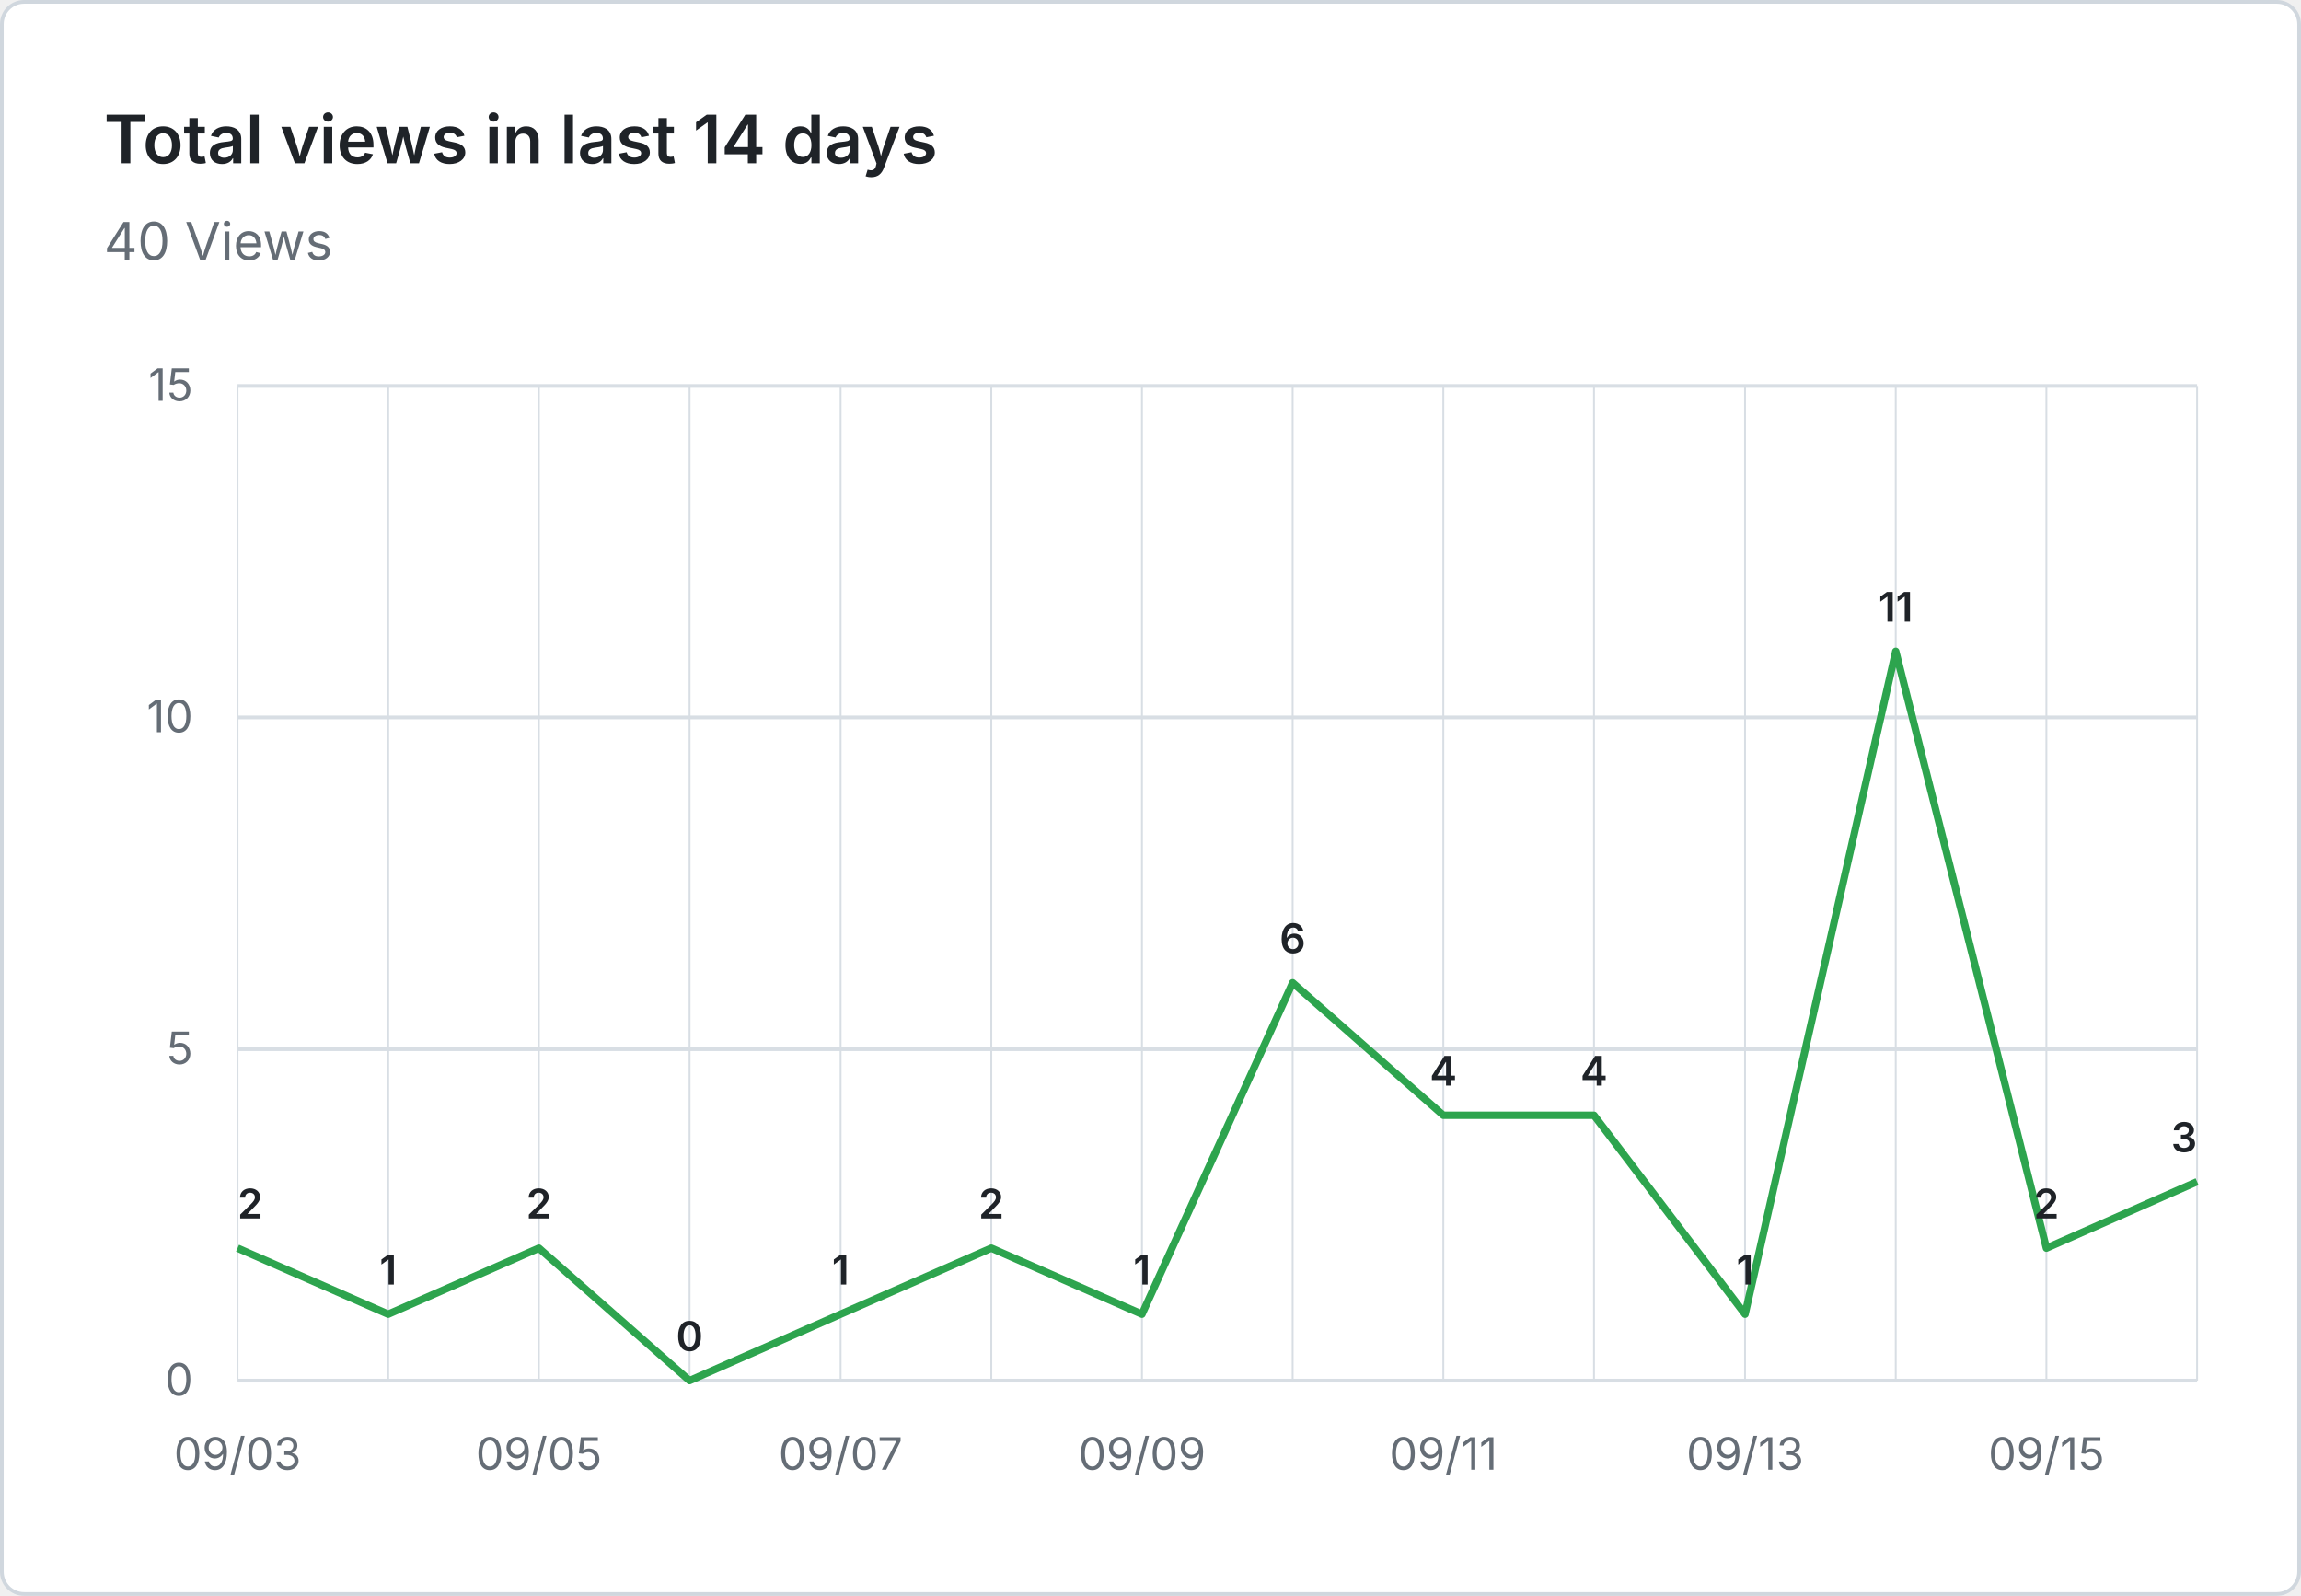
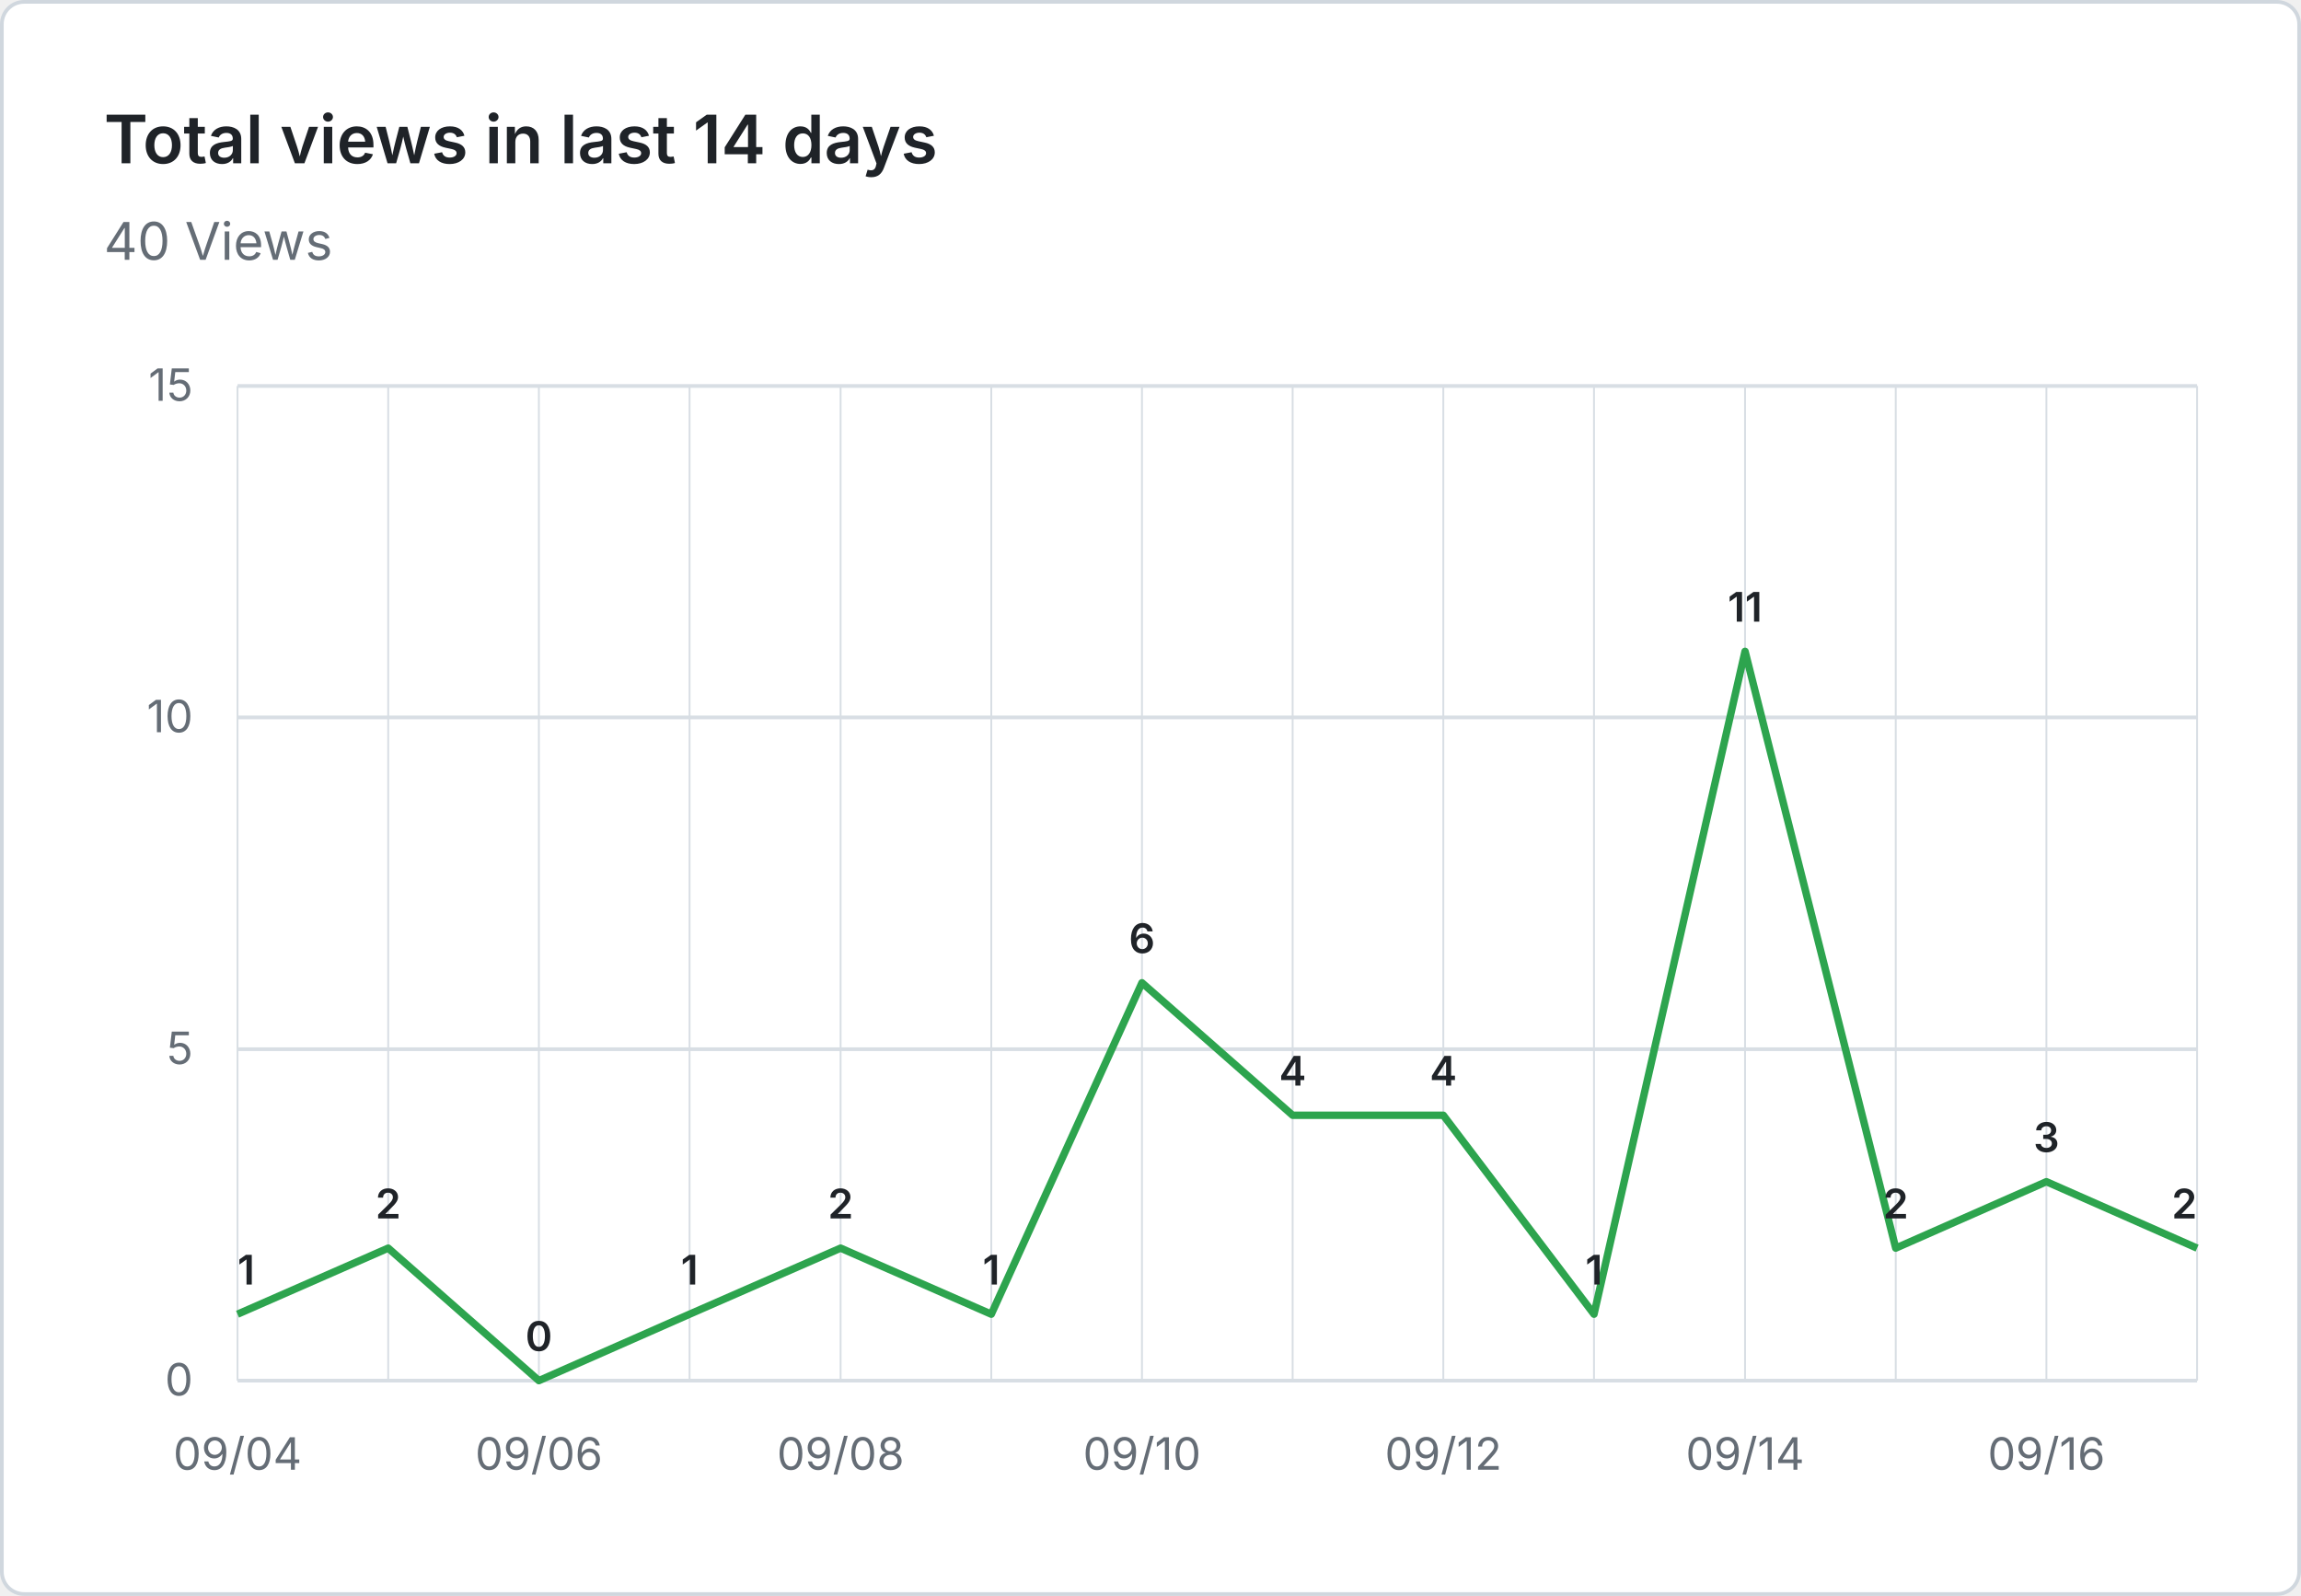
<svg xmlns="http://www.w3.org/2000/svg" viewBox="0 0 620 430" width="620" height="430" role="img" aria-label="Total views in last 14 days: 40 Views">
  <rect x="0.5" y="0.5" width="619" height="429" fill="#ffffff" stroke="#d0d7de" rx="6" />
  <g font-family="system-ui, -apple-system, 'Segoe UI', sans-serif">
    <text x="28" y="44" fill="#1f2328" font-size="18" font-weight="600">Total views in last 14 days</text>
    <text x="28" y="70" fill="#656d76" font-size="14">40 Views</text>
    <line x1="64" y1="372.0" x2="592" y2="372.0" stroke="#d8dee4" stroke-width="1" />
    <text x="52" y="376.0" text-anchor="end" fill="#656d76" font-size="12">0</text>
    <line x1="64" y1="282.7" x2="592" y2="282.7" stroke="#d8dee4" stroke-width="1" />
    <text x="52" y="286.7" text-anchor="end" fill="#656d76" font-size="12">5</text>
    <line x1="64" y1="193.3" x2="592" y2="193.3" stroke="#d8dee4" stroke-width="1" />
    <text x="52" y="197.3" text-anchor="end" fill="#656d76" font-size="12">10</text>
    <line x1="64" y1="104.0" x2="592" y2="104.0" stroke="#d8dee4" stroke-width="1" />
    <text x="52" y="108.0" text-anchor="end" fill="#656d76" font-size="12">15</text>
    <line x1="64.0" y1="104" x2="64.0" y2="372" stroke="#d8dee4" stroke-width="0.5" />
    <line x1="104.6" y1="104" x2="104.6" y2="372" stroke="#d8dee4" stroke-width="0.5" />
    <line x1="145.2" y1="104" x2="145.2" y2="372" stroke="#d8dee4" stroke-width="0.5" />
    <line x1="185.8" y1="104" x2="185.8" y2="372" stroke="#d8dee4" stroke-width="0.5" />
    <line x1="226.5" y1="104" x2="226.5" y2="372" stroke="#d8dee4" stroke-width="0.5" />
    <line x1="267.1" y1="104" x2="267.1" y2="372" stroke="#d8dee4" stroke-width="0.5" />
    <line x1="307.7" y1="104" x2="307.7" y2="372" stroke="#d8dee4" stroke-width="0.5" />
    <line x1="348.3" y1="104" x2="348.3" y2="372" stroke="#d8dee4" stroke-width="0.5" />
    <line x1="388.9" y1="104" x2="388.9" y2="372" stroke="#d8dee4" stroke-width="0.5" />
    <line x1="429.5" y1="104" x2="429.5" y2="372" stroke="#d8dee4" stroke-width="0.5" />
    <line x1="470.2" y1="104" x2="470.2" y2="372" stroke="#d8dee4" stroke-width="0.5" />
    <line x1="510.8" y1="104" x2="510.8" y2="372" stroke="#d8dee4" stroke-width="0.5" />
    <line x1="551.4" y1="104" x2="551.4" y2="372" stroke="#d8dee4" stroke-width="0.5" />
    <line x1="592.0" y1="104" x2="592.0" y2="372" stroke="#d8dee4" stroke-width="0.5" />
-     <text x="64.0" y="396" text-anchor="middle" fill="#656d76" font-size="12">09/03</text>
-     <text x="145.2" y="396" text-anchor="middle" fill="#656d76" font-size="12">09/05</text>
-     <text x="226.5" y="396" text-anchor="middle" fill="#656d76" font-size="12">09/07</text>
-     <text x="307.7" y="396" text-anchor="middle" fill="#656d76" font-size="12">09/09</text>
-     <text x="388.9" y="396" text-anchor="middle" fill="#656d76" font-size="12">09/11</text>
-     <text x="470.2" y="396" text-anchor="middle" fill="#656d76" font-size="12">09/13</text>
-     <text x="551.4" y="396" text-anchor="middle" fill="#656d76" font-size="12">09/15</text>
-     <path d="M 64.0 336.3 L 104.6 354.1 L 145.2 336.3 L 185.8 372.0 L 226.5 354.1 L 267.1 336.3 L 307.7 354.1 L 348.3 264.8 L 388.9 300.5 L 429.5 300.5 L 470.2 354.1 L 510.8 175.5 L 551.4 336.3 L 592.0 318.4" fill="none" stroke="#2da44e" stroke-width="2" stroke-linejoin="round" />
-     <text x="64.0" y="328.3" text-anchor="start" fill="#1f2328" font-size="11" font-weight="600">2</text>
-     <text x="104.6" y="346.1" text-anchor="middle" fill="#1f2328" font-size="11" font-weight="600">1</text>
-     <text x="145.2" y="328.3" text-anchor="middle" fill="#1f2328" font-size="11" font-weight="600">2</text>
-     <text x="185.8" y="364.0" text-anchor="middle" fill="#1f2328" font-size="11" font-weight="600">0</text>
-     <text x="226.5" y="346.1" text-anchor="middle" fill="#1f2328" font-size="11" font-weight="600">1</text>
-     <text x="267.1" y="328.3" text-anchor="middle" fill="#1f2328" font-size="11" font-weight="600">2</text>
-     <text x="307.7" y="346.1" text-anchor="middle" fill="#1f2328" font-size="11" font-weight="600">1</text>
-     <text x="348.3" y="256.8" text-anchor="middle" fill="#1f2328" font-size="11" font-weight="600">6</text>
+     <text x="64.0" y="396" text-anchor="middle" fill="#656d76" font-size="12">09/04</text>
+     <text x="145.2" y="396" text-anchor="middle" fill="#656d76" font-size="12">09/06</text>
+     <text x="226.5" y="396" text-anchor="middle" fill="#656d76" font-size="12">09/08</text>
+     <text x="307.7" y="396" text-anchor="middle" fill="#656d76" font-size="12">09/10</text>
+     <text x="388.9" y="396" text-anchor="middle" fill="#656d76" font-size="12">09/12</text>
+     <text x="470.2" y="396" text-anchor="middle" fill="#656d76" font-size="12">09/14</text>
+     <text x="551.4" y="396" text-anchor="middle" fill="#656d76" font-size="12">09/16</text>
+     <path d="M 64.0 354.1 L 104.6 336.3 L 145.2 372.0 L 185.8 354.1 L 226.5 336.3 L 267.1 354.1 L 307.7 264.8 L 348.3 300.5 L 388.9 300.5 L 429.5 354.1 L 470.2 175.5 L 510.8 336.3 L 551.4 318.4 L 592.0 336.3" fill="none" stroke="#2da44e" stroke-width="2" stroke-linejoin="round" />
+     <text x="64.0" y="346.1" text-anchor="start" fill="#1f2328" font-size="11" font-weight="600">1</text>
+     <text x="104.6" y="328.3" text-anchor="middle" fill="#1f2328" font-size="11" font-weight="600">2</text>
+     <text x="145.2" y="364.0" text-anchor="middle" fill="#1f2328" font-size="11" font-weight="600">0</text>
+     <text x="185.8" y="346.1" text-anchor="middle" fill="#1f2328" font-size="11" font-weight="600">1</text>
+     <text x="226.5" y="328.3" text-anchor="middle" fill="#1f2328" font-size="11" font-weight="600">2</text>
+     <text x="267.1" y="346.1" text-anchor="middle" fill="#1f2328" font-size="11" font-weight="600">1</text>
+     <text x="307.7" y="256.8" text-anchor="middle" fill="#1f2328" font-size="11" font-weight="600">6</text>
+     <text x="348.3" y="292.5" text-anchor="middle" fill="#1f2328" font-size="11" font-weight="600">4</text>
    <text x="388.9" y="292.5" text-anchor="middle" fill="#1f2328" font-size="11" font-weight="600">4</text>
-     <text x="429.5" y="292.5" text-anchor="middle" fill="#1f2328" font-size="11" font-weight="600">4</text>
-     <text x="470.2" y="346.1" text-anchor="middle" fill="#1f2328" font-size="11" font-weight="600">1</text>
-     <text x="510.8" y="167.5" text-anchor="middle" fill="#1f2328" font-size="11" font-weight="600">11</text>
-     <text x="551.4" y="328.3" text-anchor="middle" fill="#1f2328" font-size="11" font-weight="600">2</text>
-     <text x="592.0" y="310.4" text-anchor="end" fill="#1f2328" font-size="11" font-weight="600">3</text>
+     <text x="429.5" y="346.1" text-anchor="middle" fill="#1f2328" font-size="11" font-weight="600">1</text>
+     <text x="470.2" y="167.5" text-anchor="middle" fill="#1f2328" font-size="11" font-weight="600">11</text>
+     <text x="510.8" y="328.3" text-anchor="middle" fill="#1f2328" font-size="11" font-weight="600">2</text>
+     <text x="551.4" y="310.4" text-anchor="middle" fill="#1f2328" font-size="11" font-weight="600">3</text>
+     <text x="592.0" y="328.3" text-anchor="end" fill="#1f2328" font-size="11" font-weight="600">2</text>
  </g>
</svg>
